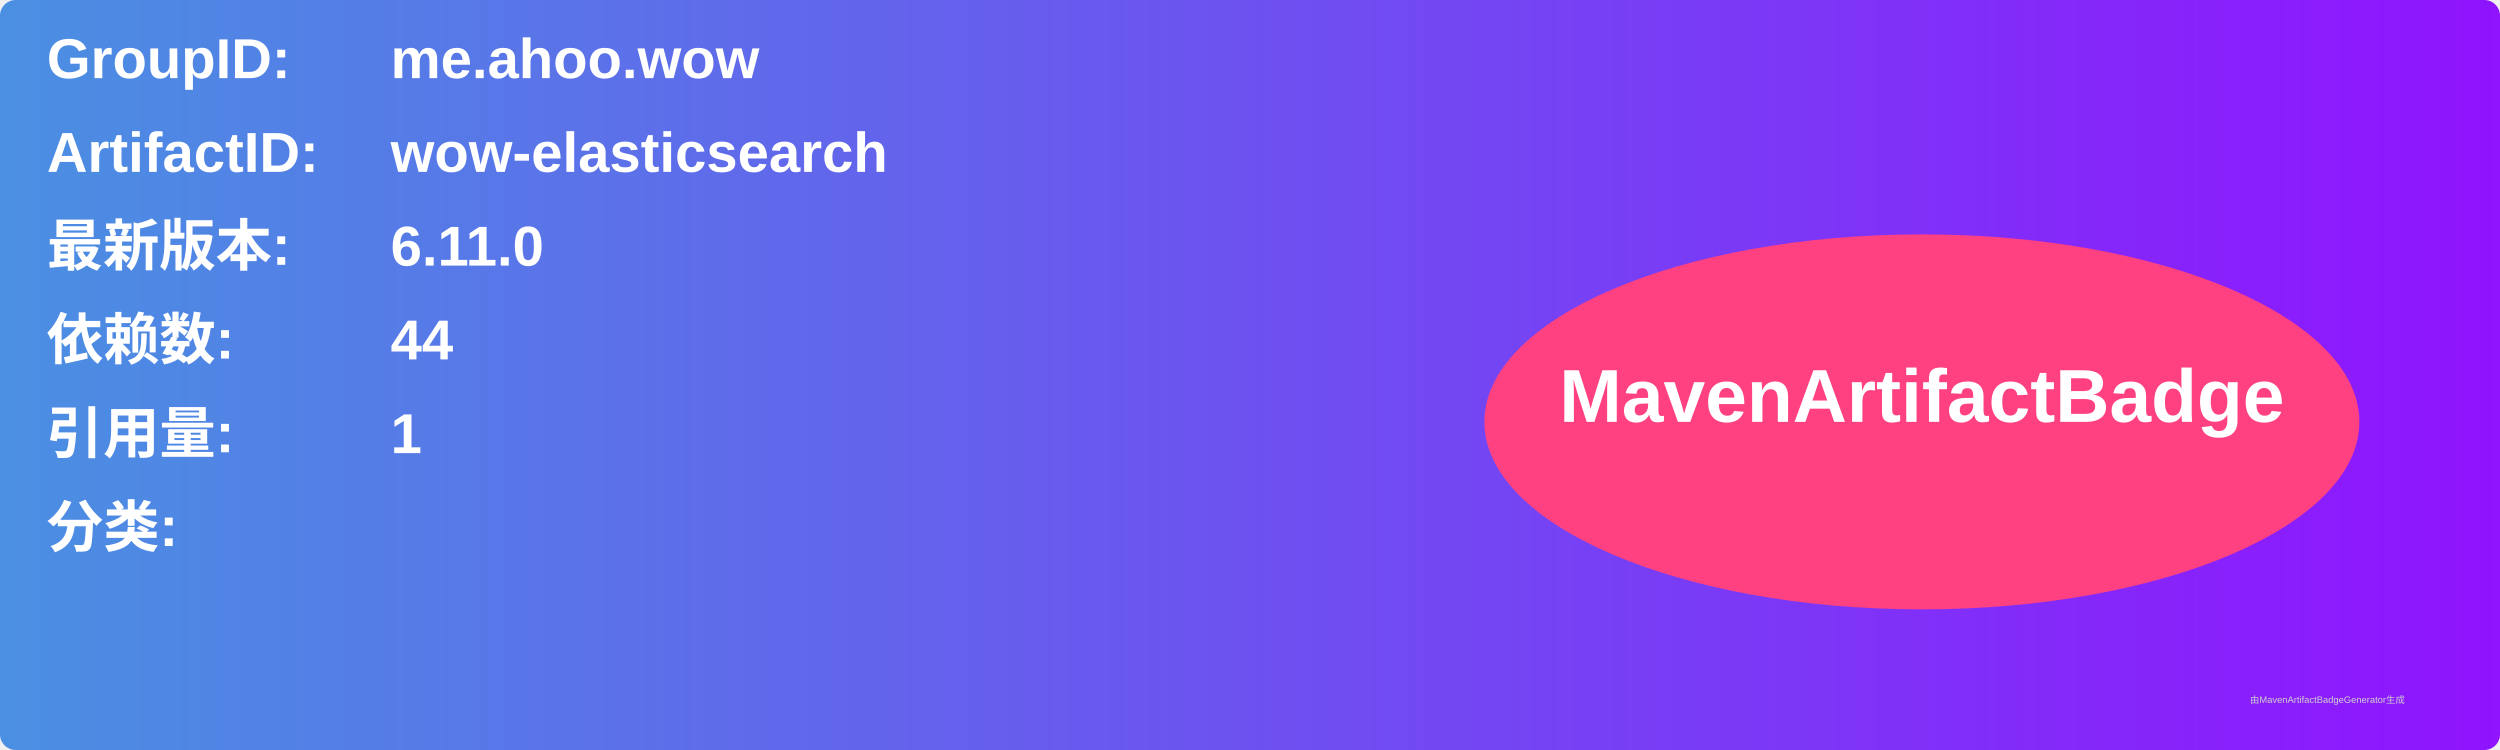
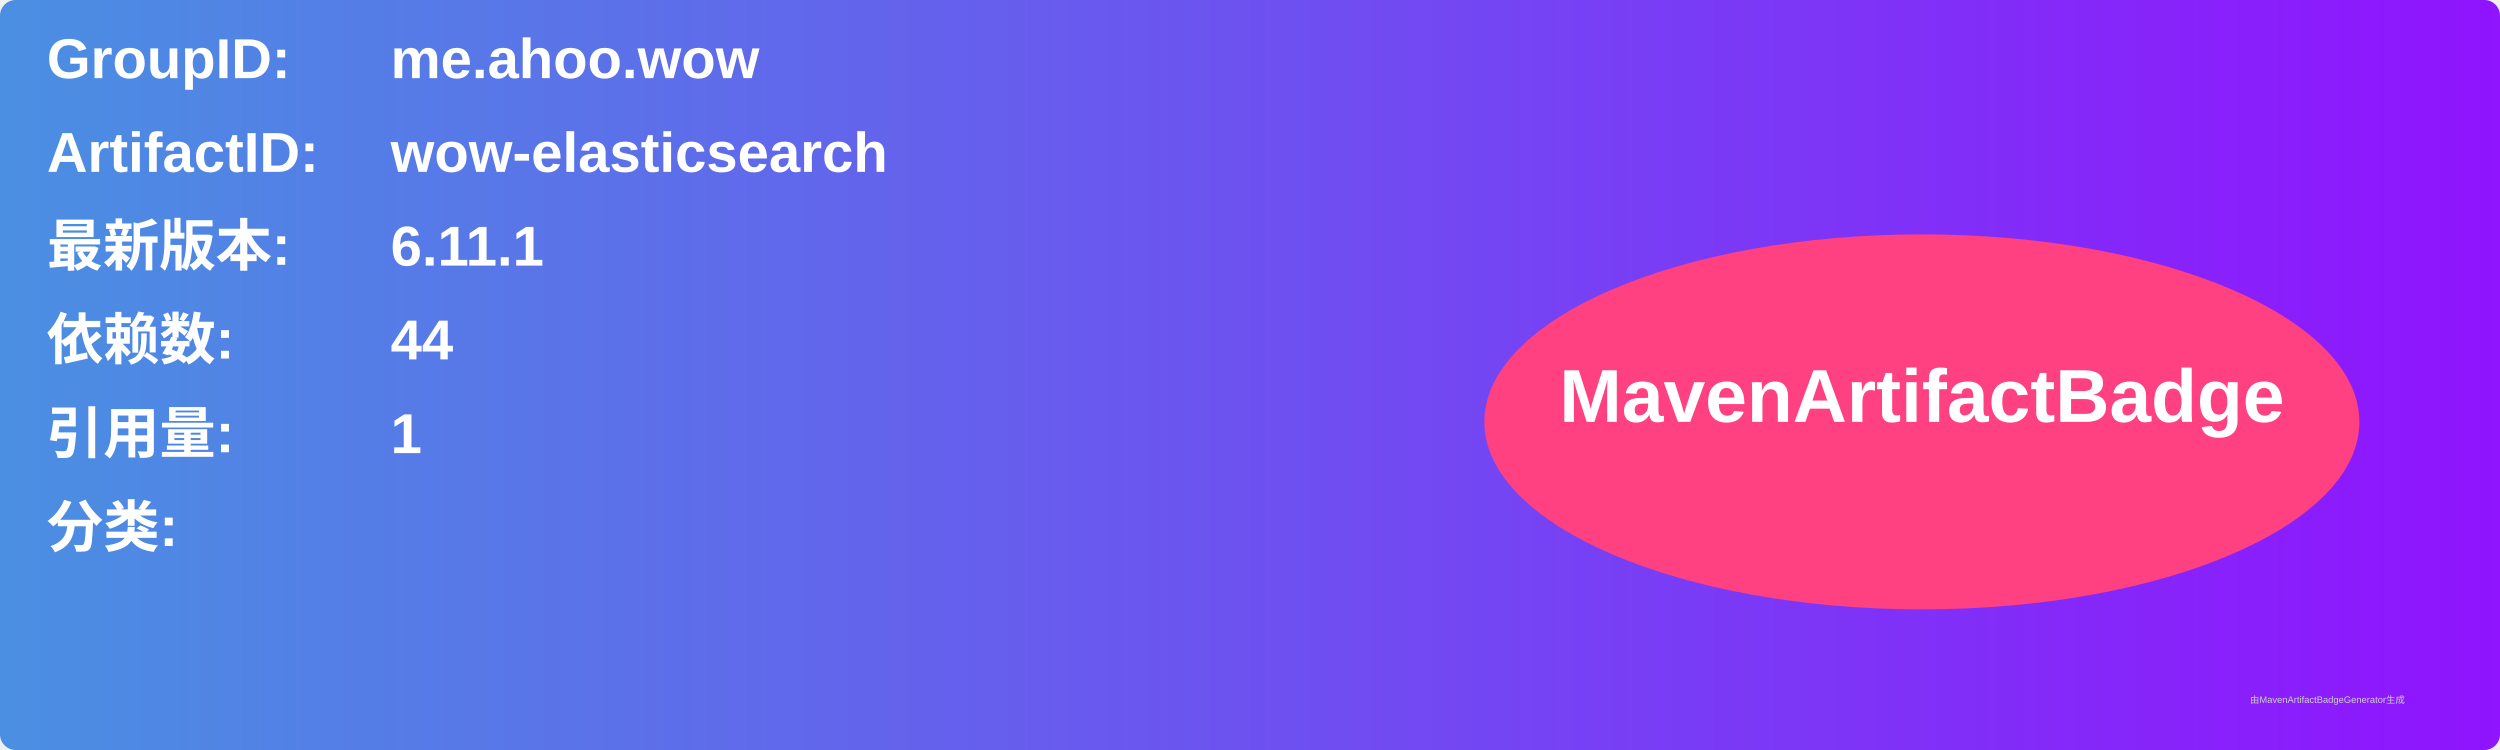
<svg xmlns="http://www.w3.org/2000/svg" width="800" height="240" viewBox="0 0 800 240">
  <linearGradient id="grad" x1="0%" y1="0%" x2="100%" y2="0%">
    <stop offset="0%" stop-color="#4a90e2" />
    <stop offset="100%" stop-color="#9013fe" />
  </linearGradient>
  <rect width="100%" height="100%" rx="5" ry="5" fill="url(#grad)" />
  <g transform="translate(15, 15)">
    <text x="0" y="10" font-family="Arial" font-size="18" fill="white" font-weight="bold" width="260">GroupID:</text>
    <text x="110" y="10" font-family="Arial" font-size="18" fill="white" font-weight="bold" width="460">me.ahoo.wow</text>
    <text x="0" y="40" font-family="Arial" font-size="18" fill="white" font-weight="bold" width="260">ArtifactID:</text>
    <text x="110" y="40" font-family="Arial" font-size="18" fill="white" font-weight="bold" width="460">wow-elasticsearch</text>
    <text x="0" y="70" font-family="Arial" font-size="18" fill="white" font-weight="bold">最新版本:</text>
    <text x="110" y="70" font-family="Arial" font-size="18" fill="white" font-weight="bold">
-       <tspan font-weight="bold">6.11.0</tspan>
+       <tspan font-weight="bold">6.11.1</tspan>
    </text>
    <text x="0" y="100" font-family="Arial" font-size="18" fill="white" font-weight="bold">依赖数: </text>
    <text x="110" y="100" font-family="Arial" font-size="18" fill="white">
      <tspan font-weight="bold">44</tspan>
    </text>
    <text x="0" y="130" font-family="Arial" font-size="18" fill="white" font-weight="bold">引用量: </text>
    <text x="110" y="130" font-family="Arial" font-size="18" fill="white">
      <tspan font-weight="bold">1</tspan>
    </text>
    <text x="0" y="160" font-family="Arial" font-size="18" fill="white" font-weight="bold">分类:</text>
    <text x="10" y="190" font-family="Arial" font-size="10" fill="white">
      <tspan font-weight="bold" />
    </text>
    <ellipse cx="600" cy="120" rx="140" ry="60" fill="#ff4081" />
    <text x="600" y="120" text-anchor="middle" font-family="Arial" font-size="24" fill="white" font-weight="bold">MavenArtifactBadge</text>
  </g>
  <text x="720" y="225" font-family="Arial" font-size="3" fill="#d0d0d0">由MavenArtifactBadgeGenerator生成</text>
</svg>
